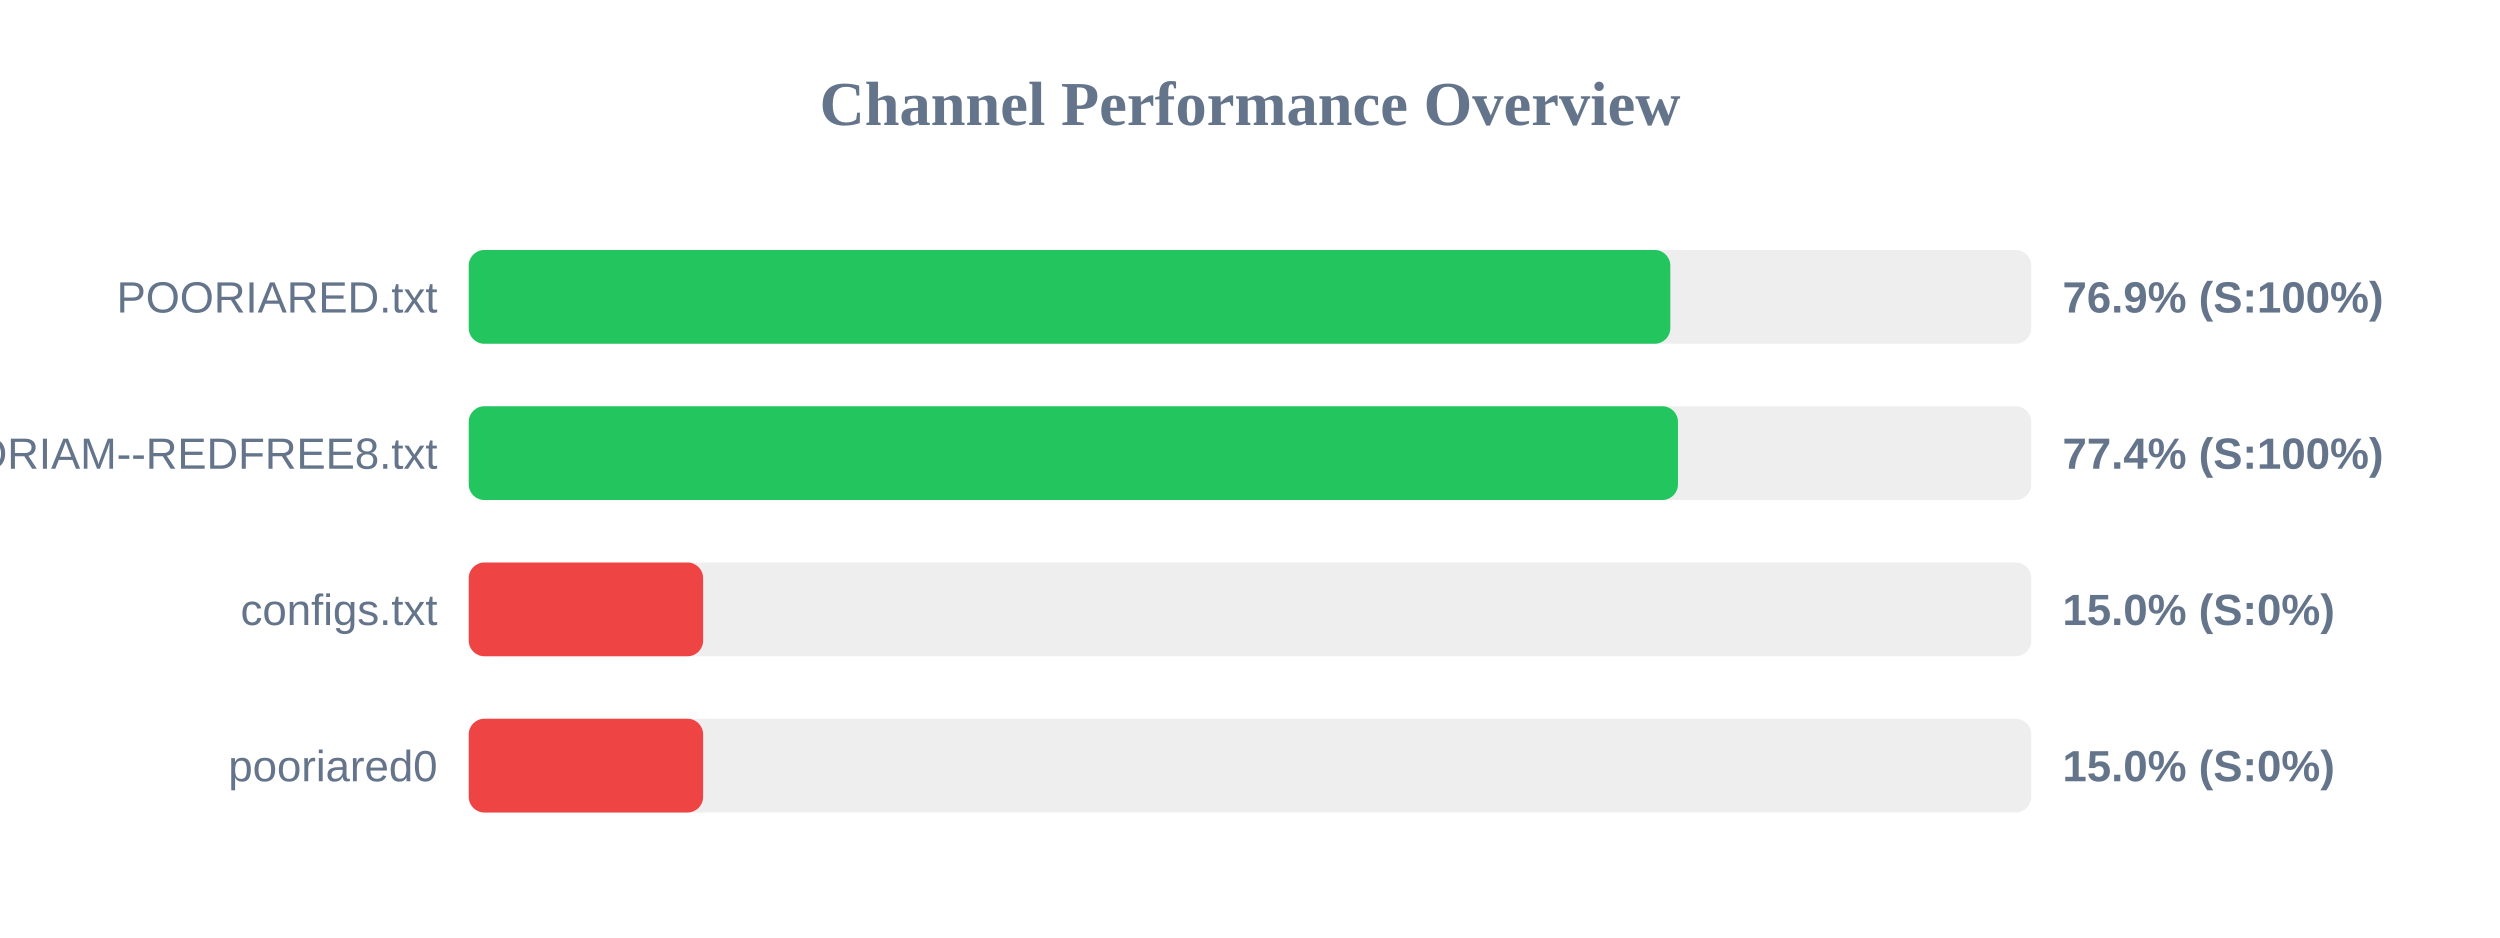
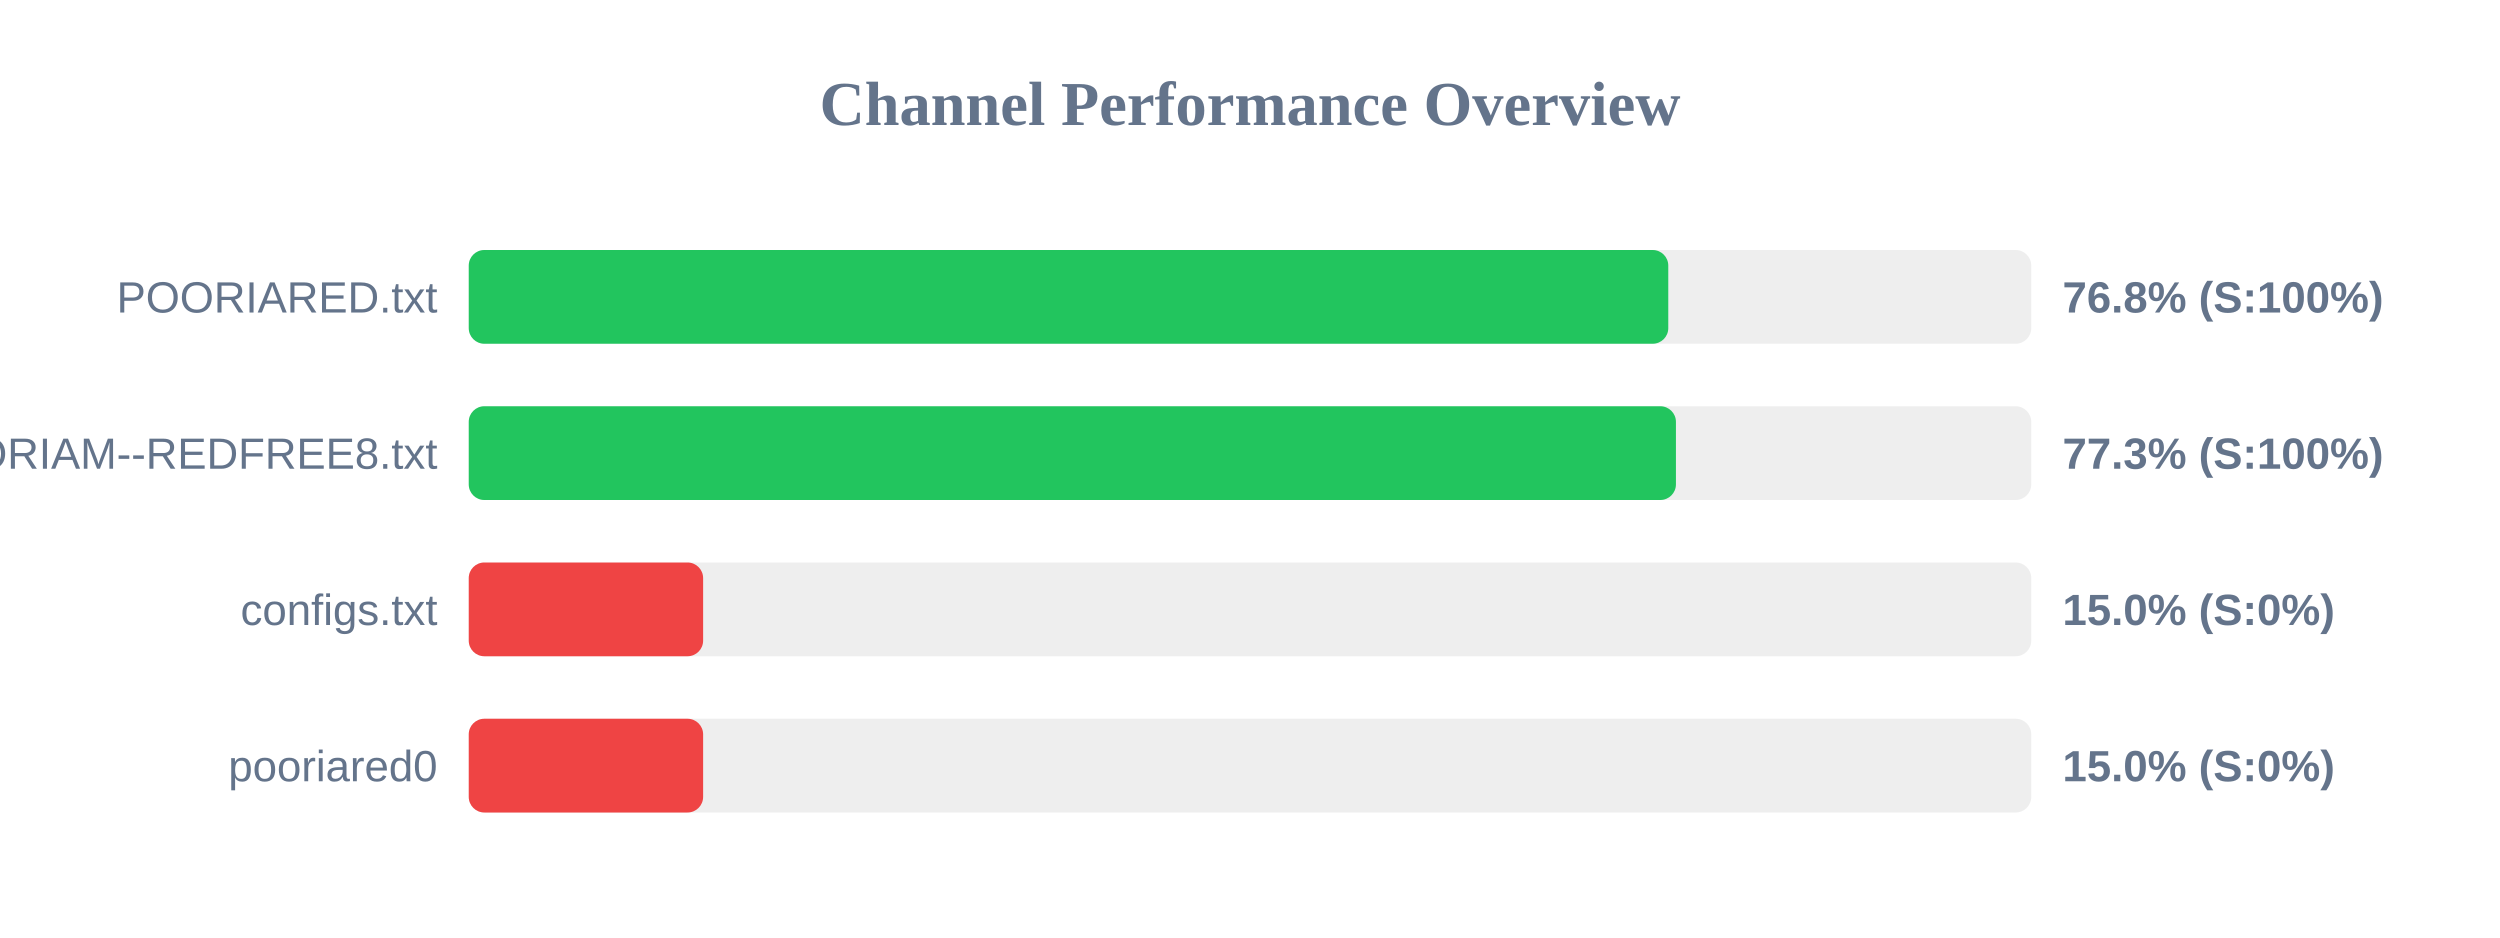
<svg xmlns="http://www.w3.org/2000/svg" width="800" height="300" version="1.1">
  <style>
        .row { font: 14px Arial; fill: #64748b; }
        .score { font: bold 14px Arial; fill: #64748b; }
    </style>
  <text x="400" y="40" text-anchor="middle" font-size="20px" font-weight="bold" fill="#64748b">Channel Performance Overview</text>
  <rect x="150" y="80" width="500" height="30" fill="#eee" rx="5" />
-   <rect x="150" y="80" width="384.5" height="30" fill="#22c55e" rx="5" />
+   <rect x="150" y="80" width="383.85" height="30" fill="#22c55e" rx="5" />
  <text x="140" y="100" text-anchor="end" class="row">POORIARED.txt</text>
-   <text x="660" y="100" text-anchor="start" class="score">76.9% (S:100%)</text>
+   <text x="660" y="100" text-anchor="start" class="score">76.8% (S:100%)</text>
  <rect x="150" y="130" width="500" height="30" fill="#eee" rx="5" />
-   <rect x="150" y="130" width="386.95" height="30" fill="#22c55e" rx="5" />
+   <rect x="150" y="130" width="386.3" height="30" fill="#22c55e" rx="5" />
  <text x="140" y="150" text-anchor="end" class="row">POORIAM--REDFREE8.txt</text>
-   <text x="660" y="150" text-anchor="start" class="score">77.4% (S:100%)</text>
+   <text x="660" y="150" text-anchor="start" class="score">77.3% (S:100%)</text>
  <rect x="150" y="180" width="500" height="30" fill="#eee" rx="5" />
  <rect x="150" y="180" width="75.0" height="30" fill="#ef4444" rx="5" />
  <text x="140" y="200" text-anchor="end" class="row">configs.txt</text>
  <text x="660" y="200" text-anchor="start" class="score">15.0% (S:0%)</text>
  <rect x="150" y="230" width="500" height="30" fill="#eee" rx="5" />
  <rect x="150" y="230" width="75.0" height="30" fill="#ef4444" rx="5" />
  <text x="140" y="250" text-anchor="end" class="row">pooriared0</text>
  <text x="660" y="250" text-anchor="start" class="score">15.0% (S:0%)</text>
</svg>
